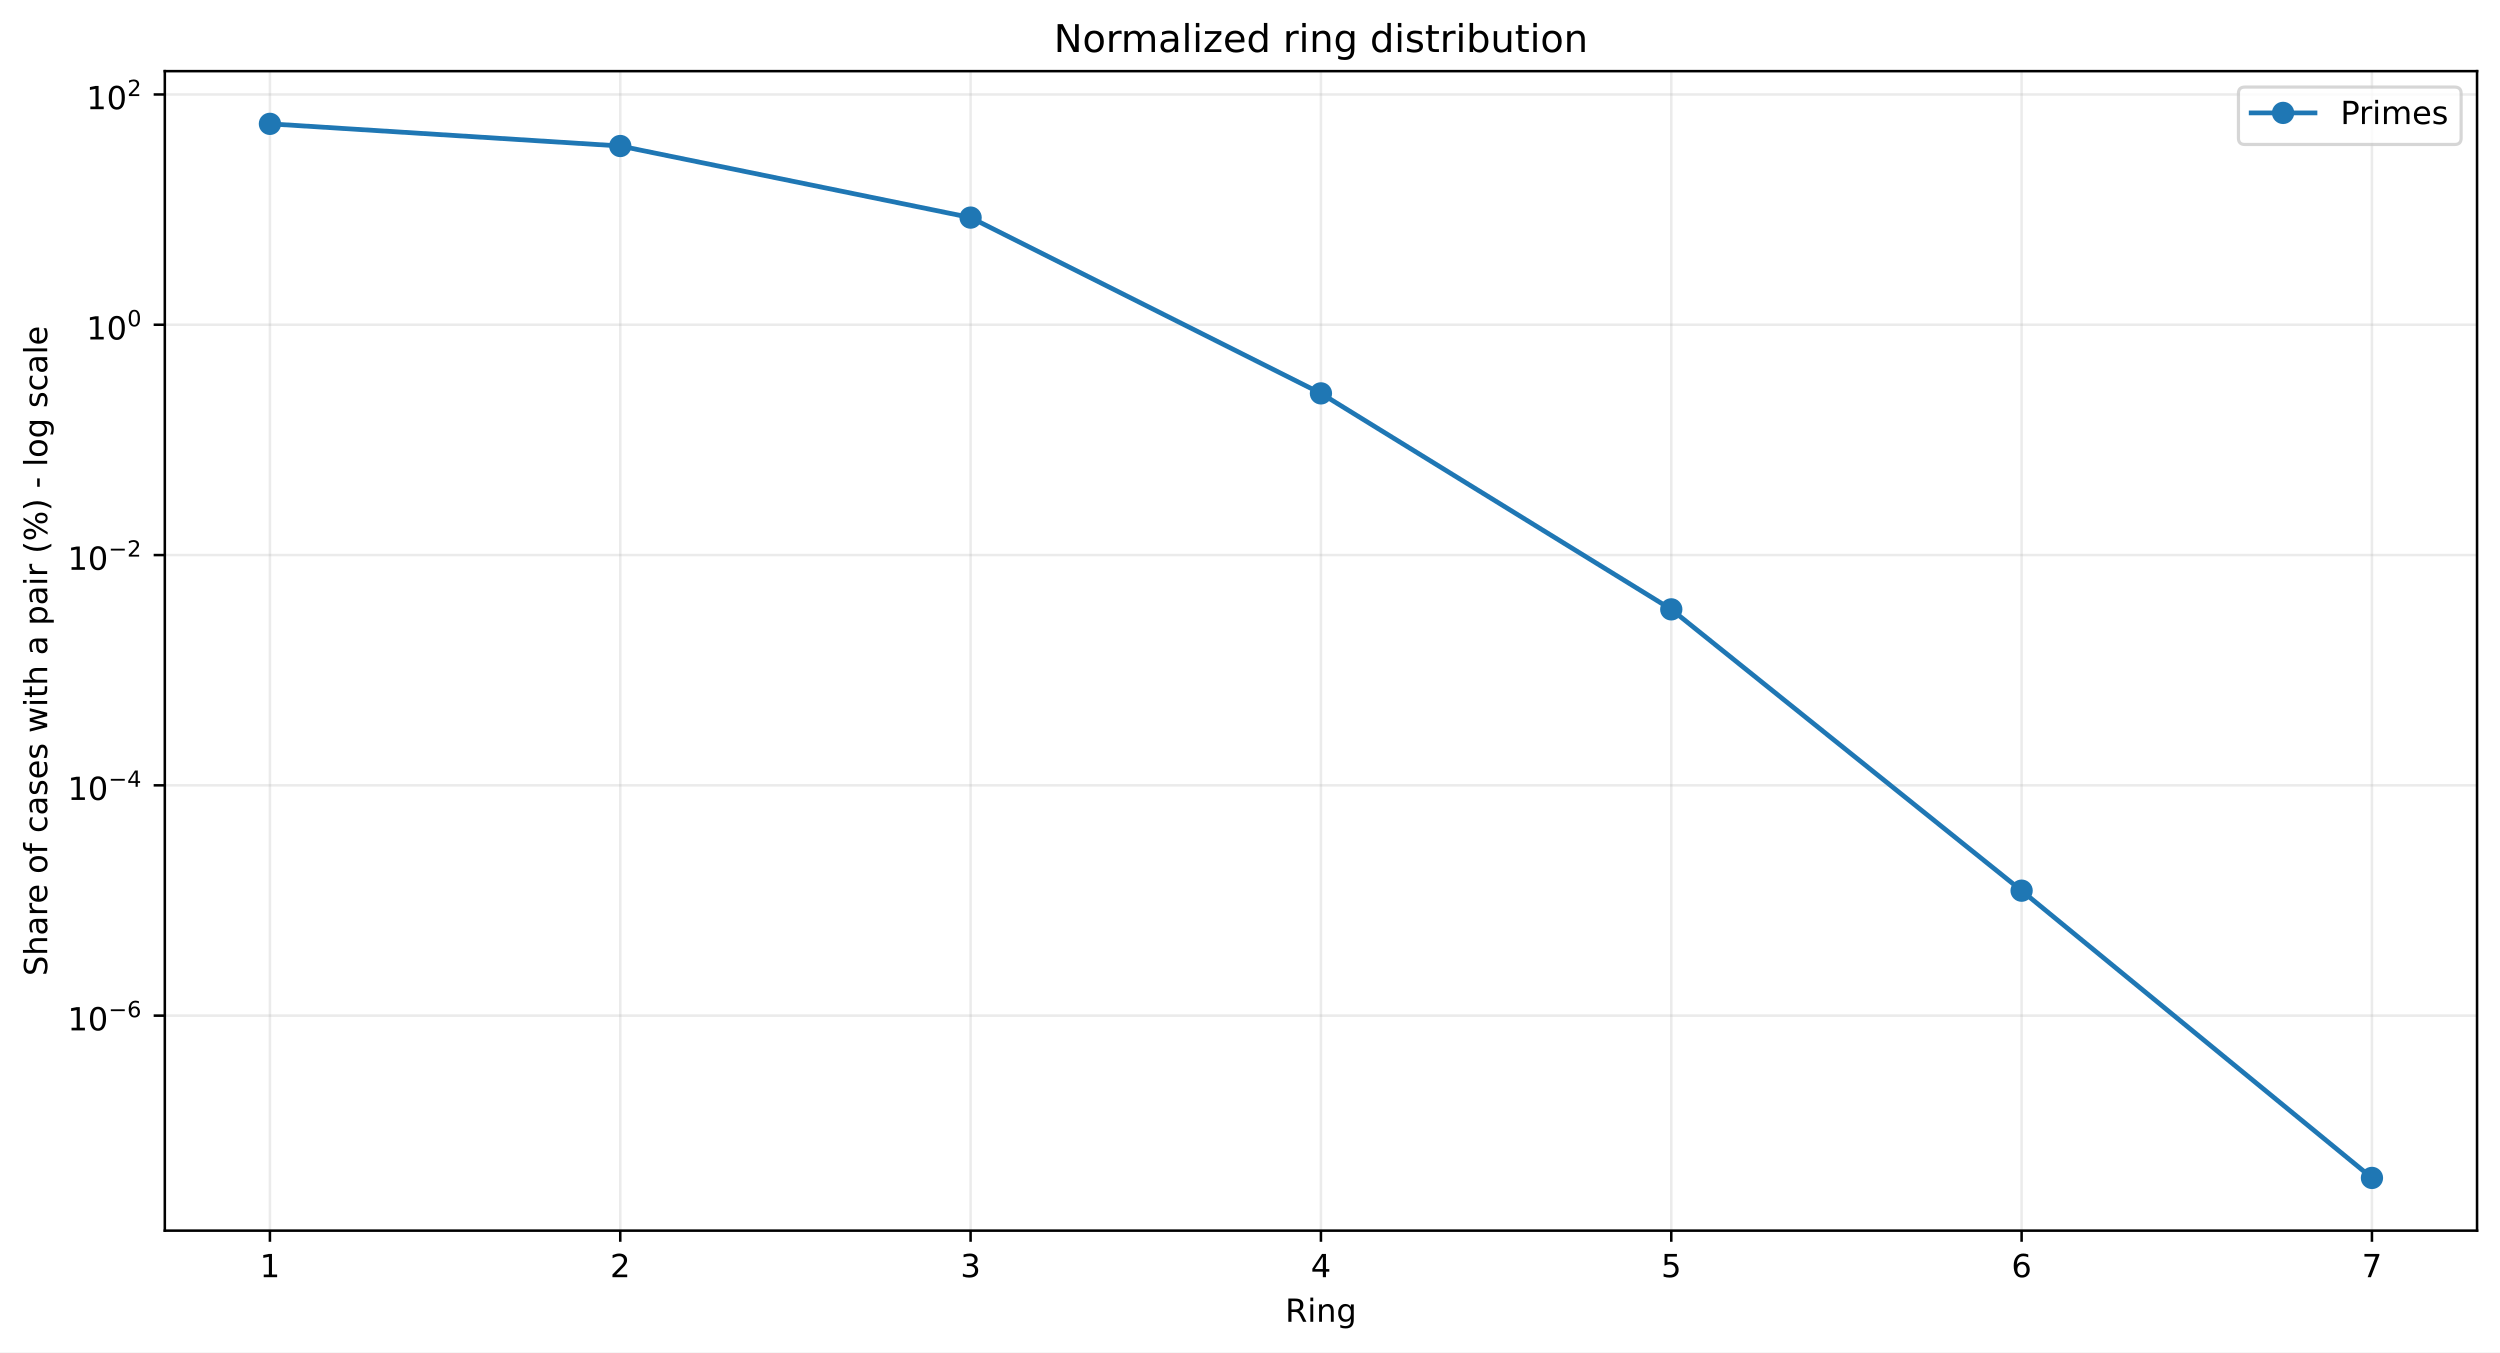
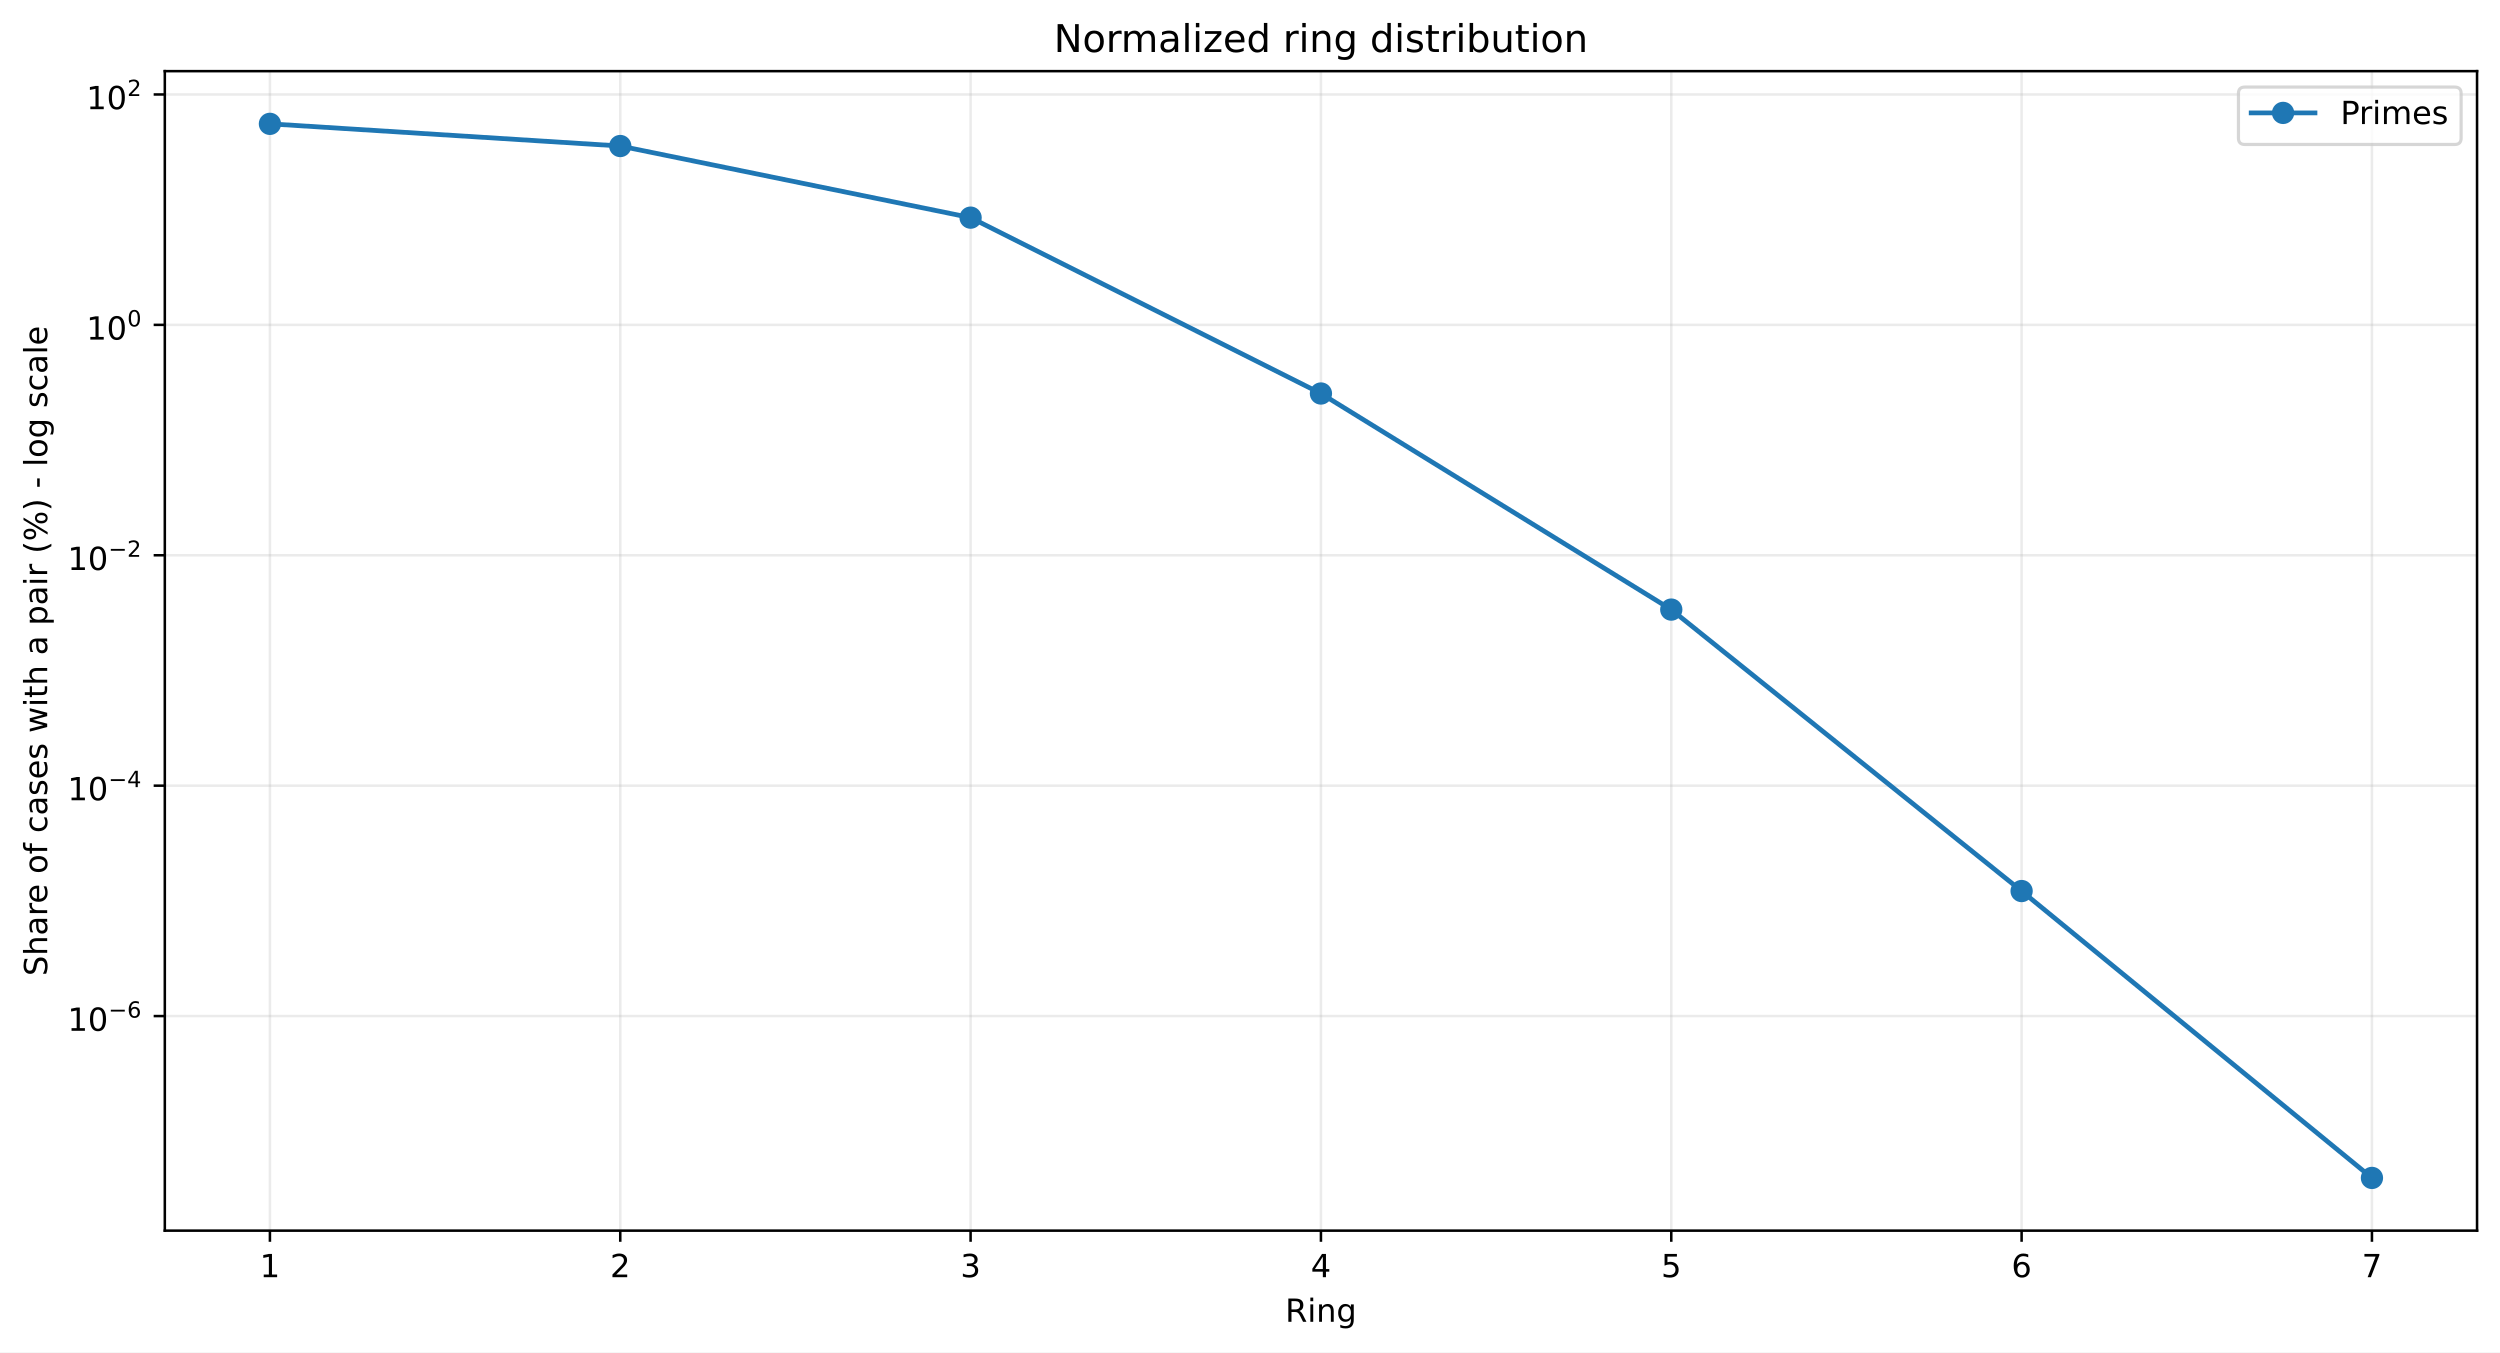
<svg xmlns="http://www.w3.org/2000/svg" xmlns:xlink="http://www.w3.org/1999/xlink" width="784.218pt" height="424.237pt" viewBox="0 0 784.218 424.237" version="1.1">
  <defs>
    <style type="text/css">*{stroke-linejoin: round; stroke-linecap: butt}</style>
  </defs>
  <g id="figure_1">
    <g id="patch_1">
      <path d="M 0 424.237  L 784.218 424.237  L 784.218 0  L 0 0  z " style="fill: #ffffff" />
    </g>
    <g id="axes_1">
      <g id="patch_2">
        <path d="M 51.701 386.036  L 777.018 386.036  L 777.018 22.318  L 51.701 22.318  z " style="fill: #ffffff" />
      </g>
      <g id="matplotlib.axis_1">
        <g id="xtick_1">
          <g id="line2d_1">
-             <path d="M 84.67 386.036  L 84.67 22.318  " clip-path="url(#p9c425106f3)" style="fill: none; stroke: #b0b0b0; stroke-opacity: 0.25; stroke-width: 0.8; stroke-linecap: square" />
+             <path d="M 84.67 386.036  L 84.67 22.318  " clip-path="url(#p3956a61e96)" style="fill: none; stroke: #b0b0b0; stroke-opacity: 0.25; stroke-width: 0.8; stroke-linecap: square" />
          </g>
          <g id="line2d_2">
            <defs>
-               <path id="m6ec55a9845" d="M 0 0  L 0 3.5  " style="stroke: #000000; stroke-width: 0.8" />
+               <path id="m66c72c9744" d="M 0 0  L 0 3.5  " style="stroke: #000000; stroke-width: 0.8" />
            </defs>
            <g>
-               <use xlink:href="#m6ec55a9845" x="84.67" y="386.036" style="stroke: #000000; stroke-width: 0.8" />
+               <use xlink:href="#m66c72c9744" x="84.67" y="386.036" style="stroke: #000000; stroke-width: 0.8" />
            </g>
          </g>
          <g id="text_1">
            <g transform="translate(81.48852 400.6334) scale(0.1 -0.1)">
              <defs>
                <path id="DejaVuSans-14" d="M 794 531  L 1825 531  L 1825 4091  L 703 3866  L 703 4441  L 1819 4666  L 2450 4666  L 2450 531  L 3481 531  L 3481 0  L 794 0  L 794 531  z " transform="scale(0.015625)" />
              </defs>
              <use xlink:href="#DejaVuSans-14" />
            </g>
          </g>
        </g>
        <g id="xtick_2">
          <g id="line2d_3">
-             <path d="M 194.566 386.036  L 194.566 22.318  " clip-path="url(#p9c425106f3)" style="fill: none; stroke: #b0b0b0; stroke-opacity: 0.25; stroke-width: 0.8; stroke-linecap: square" />
+             <path d="M 194.566 386.036  L 194.566 22.318  " clip-path="url(#p3956a61e96)" style="fill: none; stroke: #b0b0b0; stroke-opacity: 0.25; stroke-width: 0.8; stroke-linecap: square" />
          </g>
          <g id="line2d_4">
            <g>
-               <use xlink:href="#m6ec55a9845" x="194.566" y="386.036" style="stroke: #000000; stroke-width: 0.8" />
+               <use xlink:href="#m66c72c9744" x="194.566" y="386.036" style="stroke: #000000; stroke-width: 0.8" />
            </g>
          </g>
          <g id="text_2">
            <g transform="translate(191.3851 400.6334) scale(0.1 -0.1)">
              <defs>
                <path id="DejaVuSans-15" d="M 1228 531  L 3431 531  L 3431 0  L 469 0  L 469 531  Q 828 903 1448 1529  Q 2069 2156 2228 2338  Q 2531 2678 2651 2914  Q 2772 3150 2772 3378  Q 2772 3750 2511 3984  Q 2250 4219 1831 4219  Q 1534 4219 1204 4116  Q 875 4013 500 3803  L 500 4441  Q 881 4594 1212 4672  Q 1544 4750 1819 4750  Q 2544 4750 2975 4387  Q 3406 4025 3406 3419  Q 3406 3131 3298 2873  Q 3191 2616 2906 2266  Q 2828 2175 2409 1742  Q 1991 1309 1228 531  z " transform="scale(0.015625)" />
              </defs>
              <use xlink:href="#DejaVuSans-15" />
            </g>
          </g>
        </g>
        <g id="xtick_3">
          <g id="line2d_5">
-             <path d="M 304.463 386.036  L 304.463 22.318  " clip-path="url(#p9c425106f3)" style="fill: none; stroke: #b0b0b0; stroke-opacity: 0.25; stroke-width: 0.8; stroke-linecap: square" />
+             <path d="M 304.463 386.036  L 304.463 22.318  " clip-path="url(#p3956a61e96)" style="fill: none; stroke: #b0b0b0; stroke-opacity: 0.25; stroke-width: 0.8; stroke-linecap: square" />
          </g>
          <g id="line2d_6">
            <g>
-               <use xlink:href="#m6ec55a9845" x="304.463" y="386.036" style="stroke: #000000; stroke-width: 0.8" />
+               <use xlink:href="#m66c72c9744" x="304.463" y="386.036" style="stroke: #000000; stroke-width: 0.8" />
            </g>
          </g>
          <g id="text_3">
            <g transform="translate(301.2817 400.6334) scale(0.1 -0.1)">
              <defs>
                <path id="DejaVuSans-16" d="M 2597 2516  Q 3050 2419 3304 2112  Q 3559 1806 3559 1356  Q 3559 666 3084 287  Q 2609 -91 1734 -91  Q 1441 -91 1130 -33  Q 819 25 488 141  L 488 750  Q 750 597 1062 519  Q 1375 441 1716 441  Q 2309 441 2620 675  Q 2931 909 2931 1356  Q 2931 1769 2642 2001  Q 2353 2234 1838 2234  L 1294 2234  L 1294 2753  L 1863 2753  Q 2328 2753 2575 2939  Q 2822 3125 2822 3475  Q 2822 3834 2567 4026  Q 2313 4219 1838 4219  Q 1578 4219 1281 4162  Q 984 4106 628 3988  L 628 4550  Q 988 4650 1302 4700  Q 1616 4750 1894 4750  Q 2613 4750 3031 4423  Q 3450 4097 3450 3541  Q 3450 3153 3228 2886  Q 3006 2619 2597 2516  z " transform="scale(0.015625)" />
              </defs>
              <use xlink:href="#DejaVuSans-16" />
            </g>
          </g>
        </g>
        <g id="xtick_4">
          <g id="line2d_7">
-             <path d="M 414.36 386.036  L 414.36 22.318  " clip-path="url(#p9c425106f3)" style="fill: none; stroke: #b0b0b0; stroke-opacity: 0.25; stroke-width: 0.8; stroke-linecap: square" />
+             <path d="M 414.36 386.036  L 414.36 22.318  " clip-path="url(#p3956a61e96)" style="fill: none; stroke: #b0b0b0; stroke-opacity: 0.25; stroke-width: 0.8; stroke-linecap: square" />
          </g>
          <g id="line2d_8">
            <g>
-               <use xlink:href="#m6ec55a9845" x="414.36" y="386.036" style="stroke: #000000; stroke-width: 0.8" />
+               <use xlink:href="#m66c72c9744" x="414.36" y="386.036" style="stroke: #000000; stroke-width: 0.8" />
            </g>
          </g>
          <g id="text_4">
            <g transform="translate(411.1784 400.6334) scale(0.1 -0.1)">
              <defs>
                <path id="DejaVuSans-17" d="M 2419 4116  L 825 1625  L 2419 1625  L 2419 4116  z M 2253 4666  L 3047 4666  L 3047 1625  L 3713 1625  L 3713 1100  L 3047 1100  L 3047 0  L 2419 0  L 2419 1100  L 313 1100  L 313 1709  L 2253 4666  z " transform="scale(0.015625)" />
              </defs>
              <use xlink:href="#DejaVuSans-17" />
            </g>
          </g>
        </g>
        <g id="xtick_5">
          <g id="line2d_9">
-             <path d="M 524.256 386.036  L 524.256 22.318  " clip-path="url(#p9c425106f3)" style="fill: none; stroke: #b0b0b0; stroke-opacity: 0.25; stroke-width: 0.8; stroke-linecap: square" />
+             <path d="M 524.256 386.036  L 524.256 22.318  " clip-path="url(#p3956a61e96)" style="fill: none; stroke: #b0b0b0; stroke-opacity: 0.25; stroke-width: 0.8; stroke-linecap: square" />
          </g>
          <g id="line2d_10">
            <g>
-               <use xlink:href="#m6ec55a9845" x="524.256" y="386.036" style="stroke: #000000; stroke-width: 0.8" />
+               <use xlink:href="#m66c72c9744" x="524.256" y="386.036" style="stroke: #000000; stroke-width: 0.8" />
            </g>
          </g>
          <g id="text_5">
            <g transform="translate(521.075 400.6334) scale(0.1 -0.1)">
              <defs>
                <path id="DejaVuSans-18" d="M 691 4666  L 3169 4666  L 3169 4134  L 1269 4134  L 1269 2991  Q 1406 3038 1543 3061  Q 1681 3084 1819 3084  Q 2600 3084 3056 2656  Q 3513 2228 3513 1497  Q 3513 744 3044 326  Q 2575 -91 1722 -91  Q 1428 -91 1123 -41  Q 819 9 494 109  L 494 744  Q 775 591 1075 516  Q 1375 441 1709 441  Q 2250 441 2565 725  Q 2881 1009 2881 1497  Q 2881 1984 2565 2268  Q 2250 2553 1709 2553  Q 1456 2553 1204 2497  Q 953 2441 691 2322  L 691 4666  z " transform="scale(0.015625)" />
              </defs>
              <use xlink:href="#DejaVuSans-18" />
            </g>
          </g>
        </g>
        <g id="xtick_6">
          <g id="line2d_11">
-             <path d="M 634.153 386.036  L 634.153 22.318  " clip-path="url(#p9c425106f3)" style="fill: none; stroke: #b0b0b0; stroke-opacity: 0.25; stroke-width: 0.8; stroke-linecap: square" />
+             <path d="M 634.153 386.036  L 634.153 22.318  " clip-path="url(#p3956a61e96)" style="fill: none; stroke: #b0b0b0; stroke-opacity: 0.25; stroke-width: 0.8; stroke-linecap: square" />
          </g>
          <g id="line2d_12">
            <g>
-               <use xlink:href="#m6ec55a9845" x="634.153" y="386.036" style="stroke: #000000; stroke-width: 0.8" />
+               <use xlink:href="#m66c72c9744" x="634.153" y="386.036" style="stroke: #000000; stroke-width: 0.8" />
            </g>
          </g>
          <g id="text_6">
            <g transform="translate(630.9716 400.6334) scale(0.1 -0.1)">
              <defs>
                <path id="DejaVuSans-19" d="M 2113 2584  Q 1688 2584 1439 2293  Q 1191 2003 1191 1497  Q 1191 994 1439 701  Q 1688 409 2113 409  Q 2538 409 2786 701  Q 3034 994 3034 1497  Q 3034 2003 2786 2293  Q 2538 2584 2113 2584  z M 3366 4563  L 3366 3988  Q 3128 4100 2886 4159  Q 2644 4219 2406 4219  Q 1781 4219 1451 3797  Q 1122 3375 1075 2522  Q 1259 2794 1537 2939  Q 1816 3084 2150 3084  Q 2853 3084 3261 2657  Q 3669 2231 3669 1497  Q 3669 778 3244 343  Q 2819 -91 2113 -91  Q 1303 -91 875 529  Q 447 1150 447 2328  Q 447 3434 972 4092  Q 1497 4750 2381 4750  Q 2619 4750 2861 4703  Q 3103 4656 3366 4563  z " transform="scale(0.015625)" />
              </defs>
              <use xlink:href="#DejaVuSans-19" />
            </g>
          </g>
        </g>
        <g id="xtick_7">
          <g id="line2d_13">
-             <path d="M 744.049 386.036  L 744.049 22.318  " clip-path="url(#p9c425106f3)" style="fill: none; stroke: #b0b0b0; stroke-opacity: 0.25; stroke-width: 0.8; stroke-linecap: square" />
+             <path d="M 744.049 386.036  L 744.049 22.318  " clip-path="url(#p3956a61e96)" style="fill: none; stroke: #b0b0b0; stroke-opacity: 0.25; stroke-width: 0.8; stroke-linecap: square" />
          </g>
          <g id="line2d_14">
            <g>
-               <use xlink:href="#m6ec55a9845" x="744.049" y="386.036" style="stroke: #000000; stroke-width: 0.8" />
+               <use xlink:href="#m66c72c9744" x="744.049" y="386.036" style="stroke: #000000; stroke-width: 0.8" />
            </g>
          </g>
          <g id="text_7">
            <g transform="translate(740.8682 400.6334) scale(0.1 -0.1)">
              <defs>
                <path id="DejaVuSans-1a" d="M 525 4666  L 3525 4666  L 3525 4397  L 1831 0  L 1172 0  L 2766 4134  L 525 4134  L 525 4666  z " transform="scale(0.015625)" />
              </defs>
              <use xlink:href="#DejaVuSans-1a" />
            </g>
          </g>
        </g>
        <g id="text_8">
          <g transform="translate(403.1534 414.6342) scale(0.1 -0.1)">
            <defs>
              <path id="DejaVuSans-35" d="M 2841 2188  Q 3044 2119 3236 1894  Q 3428 1669 3622 1275  L 4263 0  L 3584 0  L 2988 1197  Q 2756 1666 2539 1819  Q 2322 1972 1947 1972  L 1259 1972  L 1259 0  L 628 0  L 628 4666  L 2053 4666  Q 2853 4666 3247 4331  Q 3641 3997 3641 3322  Q 3641 2881 3436 2590  Q 3231 2300 2841 2188  z M 1259 4147  L 1259 2491  L 2053 2491  Q 2509 2491 2742 2702  Q 2975 2913 2975 3322  Q 2975 3731 2742 3939  Q 2509 4147 2053 4147  L 1259 4147  z " transform="scale(0.015625)" />
              <path id="DejaVuSans-4c" d="M 603 3500  L 1178 3500  L 1178 0  L 603 0  L 603 3500  z M 603 4863  L 1178 4863  L 1178 4134  L 603 4134  L 603 4863  z " transform="scale(0.015625)" />
              <path id="DejaVuSans-51" d="M 3513 2113  L 3513 0  L 2938 0  L 2938 2094  Q 2938 2591 2744 2837  Q 2550 3084 2163 3084  Q 1697 3084 1428 2787  Q 1159 2491 1159 1978  L 1159 0  L 581 0  L 581 3500  L 1159 3500  L 1159 2956  Q 1366 3272 1645 3428  Q 1925 3584 2291 3584  Q 2894 3584 3203 3211  Q 3513 2838 3513 2113  z " transform="scale(0.015625)" />
              <path id="DejaVuSans-4a" d="M 2906 1791  Q 2906 2416 2648 2759  Q 2391 3103 1925 3103  Q 1463 3103 1205 2759  Q 947 2416 947 1791  Q 947 1169 1205 825  Q 1463 481 1925 481  Q 2391 481 2648 825  Q 2906 1169 2906 1791  z M 3481 434  Q 3481 -459 3084 -895  Q 2688 -1331 1869 -1331  Q 1566 -1331 1297 -1286  Q 1028 -1241 775 -1147  L 775 -588  Q 1028 -725 1275 -790  Q 1522 -856 1778 -856  Q 2344 -856 2625 -561  Q 2906 -266 2906 331  L 2906 616  Q 2728 306 2450 153  Q 2172 0 1784 0  Q 1141 0 747 490  Q 353 981 353 1791  Q 353 2603 747 3093  Q 1141 3584 1784 3584  Q 2172 3584 2450 3431  Q 2728 3278 2906 2969  L 2906 3500  L 3481 3500  L 3481 434  z " transform="scale(0.015625)" />
            </defs>
            <use xlink:href="#DejaVuSans-35" />
            <use xlink:href="#DejaVuSans-4c" transform="translate(69.48438 0)" />
            <use xlink:href="#DejaVuSans-51" transform="translate(97.26562 0)" />
            <use xlink:href="#DejaVuSans-4a" transform="translate(160.6406 0)" />
          </g>
        </g>
      </g>
      <g id="matplotlib.axis_2">
        <g id="ytick_1">
          <g id="line2d_15">
-             <path d="M 51.701 318.592  L 777.018 318.592  " clip-path="url(#p9c425106f3)" style="fill: none; stroke: #b0b0b0; stroke-opacity: 0.25; stroke-width: 0.8; stroke-linecap: square" />
+             <path d="M 51.701 318.725  L 777.018 318.725  " clip-path="url(#p3956a61e96)" style="fill: none; stroke: #b0b0b0; stroke-opacity: 0.25; stroke-width: 0.8; stroke-linecap: square" />
          </g>
          <g id="line2d_16">
            <defs>
-               <path id="m59af99c5af" d="M 0 0  L -3.5 0  " style="stroke: #000000; stroke-width: 0.8" />
+               <path id="ma6d5cd5f79" d="M 0 0  L -3.5 0  " style="stroke: #000000; stroke-width: 0.8" />
            </defs>
            <g>
-               <use xlink:href="#m59af99c5af" x="51.701" y="318.592" style="stroke: #000000; stroke-width: 0.8" />
+               <use xlink:href="#ma6d5cd5f79" x="51.701" y="318.725" style="stroke: #000000; stroke-width: 0.8" />
            </g>
          </g>
          <g id="text_9">
-             <g transform="translate(21.20078 323.2919) scale(0.1 -0.1)">
+             <g transform="translate(21.20078 323.4254) scale(0.1 -0.1)">
              <defs>
                <path id="DejaVuSans-13" d="M 2034 4250  Q 1547 4250 1301 3770  Q 1056 3291 1056 2328  Q 1056 1369 1301 889  Q 1547 409 2034 409  Q 2525 409 2770 889  Q 3016 1369 3016 2328  Q 3016 3291 2770 3770  Q 2525 4250 2034 4250  z M 2034 4750  Q 2819 4750 3233 4129  Q 3647 3509 3647 2328  Q 3647 1150 3233 529  Q 2819 -91 2034 -91  Q 1250 -91 836 529  Q 422 1150 422 2328  Q 422 3509 836 4129  Q 1250 4750 2034 4750  z " transform="scale(0.015625)" />
                <path id="DejaVuSans-c9c" d="M 678 2272  L 4684 2272  L 4684 1741  L 678 1741  L 678 2272  z " transform="scale(0.015625)" />
              </defs>
              <use xlink:href="#DejaVuSans-14" transform="translate(0 0.746875)" />
              <use xlink:href="#DejaVuSans-13" transform="translate(63.62305 0.746875)" />
              <use xlink:href="#DejaVuSans-c9c" transform="translate(128.2031 42.04688) scale(0.7)" />
              <use xlink:href="#DejaVuSans-19" transform="translate(186.8555 42.04688) scale(0.7)" />
            </g>
          </g>
        </g>
        <g id="ytick_2">
          <g id="line2d_17">
-             <path d="M 51.701 246.351  L 777.018 246.351  " clip-path="url(#p9c425106f3)" style="fill: none; stroke: #b0b0b0; stroke-opacity: 0.25; stroke-width: 0.8; stroke-linecap: square" />
+             <path d="M 51.701 246.451  L 777.018 246.451  " clip-path="url(#p3956a61e96)" style="fill: none; stroke: #b0b0b0; stroke-opacity: 0.25; stroke-width: 0.8; stroke-linecap: square" />
          </g>
          <g id="line2d_18">
            <g>
-               <use xlink:href="#m59af99c5af" x="51.701" y="246.351" style="stroke: #000000; stroke-width: 0.8" />
+               <use xlink:href="#ma6d5cd5f79" x="51.701" y="246.451" style="stroke: #000000; stroke-width: 0.8" />
            </g>
          </g>
          <g id="text_10">
-             <g transform="translate(21.20078 251.0015) scale(0.1 -0.1)">
+             <g transform="translate(21.20078 251.1005) scale(0.1 -0.1)">
              <use xlink:href="#DejaVuSans-14" transform="translate(0 0.665625)" />
              <use xlink:href="#DejaVuSans-13" transform="translate(63.62305 0.665625)" />
              <use xlink:href="#DejaVuSans-c9c" transform="translate(128.2031 41.96563) scale(0.7)" />
              <use xlink:href="#DejaVuSans-17" transform="translate(186.8555 41.96563) scale(0.7)" />
            </g>
          </g>
        </g>
        <g id="ytick_3">
          <g id="line2d_19">
-             <path d="M 51.701 174.111  L 777.018 174.111  " clip-path="url(#p9c425106f3)" style="fill: none; stroke: #b0b0b0; stroke-opacity: 0.25; stroke-width: 0.8; stroke-linecap: square" />
+             <path d="M 51.701 174.176  L 777.018 174.176  " clip-path="url(#p3956a61e96)" style="fill: none; stroke: #b0b0b0; stroke-opacity: 0.25; stroke-width: 0.8; stroke-linecap: square" />
          </g>
          <g id="line2d_20">
            <g>
-               <use xlink:href="#m59af99c5af" x="51.701" y="174.111" style="stroke: #000000; stroke-width: 0.8" />
+               <use xlink:href="#ma6d5cd5f79" x="51.701" y="174.176" style="stroke: #000000; stroke-width: 0.8" />
            </g>
          </g>
          <g id="text_11">
-             <g transform="translate(21.20078 178.8111) scale(0.1 -0.1)">
+             <g transform="translate(21.20078 178.8756) scale(0.1 -0.1)">
              <use xlink:href="#DejaVuSans-14" transform="translate(0 0.746875)" />
              <use xlink:href="#DejaVuSans-13" transform="translate(63.62305 0.746875)" />
              <use xlink:href="#DejaVuSans-c9c" transform="translate(128.2031 42.04688) scale(0.7)" />
              <use xlink:href="#DejaVuSans-15" transform="translate(186.8555 42.04688) scale(0.7)" />
            </g>
          </g>
        </g>
        <g id="ytick_4">
          <g id="line2d_21">
-             <path d="M 51.701 101.871  L 777.018 101.871  " clip-path="url(#p9c425106f3)" style="fill: none; stroke: #b0b0b0; stroke-opacity: 0.25; stroke-width: 0.8; stroke-linecap: square" />
+             <path d="M 51.701 101.901  L 777.018 101.901  " clip-path="url(#p3956a61e96)" style="fill: none; stroke: #b0b0b0; stroke-opacity: 0.25; stroke-width: 0.8; stroke-linecap: square" />
          </g>
          <g id="line2d_22">
            <g>
-               <use xlink:href="#m59af99c5af" x="51.701" y="101.871" style="stroke: #000000; stroke-width: 0.8" />
+               <use xlink:href="#ma6d5cd5f79" x="51.701" y="101.901" style="stroke: #000000; stroke-width: 0.8" />
            </g>
          </g>
          <g id="text_12">
-             <g transform="translate(27.10078 106.5707) scale(0.1 -0.1)">
+             <g transform="translate(27.10078 106.6007) scale(0.1 -0.1)">
              <use xlink:href="#DejaVuSans-14" transform="translate(0 0.746875)" />
              <use xlink:href="#DejaVuSans-13" transform="translate(63.62305 0.746875)" />
              <use xlink:href="#DejaVuSans-13" transform="translate(128.2031 42.04688) scale(0.7)" />
            </g>
          </g>
        </g>
        <g id="ytick_5">
          <g id="line2d_23">
-             <path d="M 51.701 29.63  L 777.018 29.63  " clip-path="url(#p9c425106f3)" style="fill: none; stroke: #b0b0b0; stroke-opacity: 0.25; stroke-width: 0.8; stroke-linecap: square" />
+             <path d="M 51.701 29.626  L 777.018 29.626  " clip-path="url(#p3956a61e96)" style="fill: none; stroke: #b0b0b0; stroke-opacity: 0.25; stroke-width: 0.8; stroke-linecap: square" />
          </g>
          <g id="line2d_24">
            <g>
-               <use xlink:href="#m59af99c5af" x="51.701" y="29.63" style="stroke: #000000; stroke-width: 0.8" />
+               <use xlink:href="#ma6d5cd5f79" x="51.701" y="29.626" style="stroke: #000000; stroke-width: 0.8" />
            </g>
          </g>
          <g id="text_13">
-             <g transform="translate(27.10078 34.33026) scale(0.1 -0.1)">
+             <g transform="translate(27.10078 34.32585) scale(0.1 -0.1)">
              <use xlink:href="#DejaVuSans-14" transform="translate(0 0.746875)" />
              <use xlink:href="#DejaVuSans-13" transform="translate(63.62305 0.746875)" />
              <use xlink:href="#DejaVuSans-15" transform="translate(128.2031 42.04688) scale(0.7)" />
            </g>
          </g>
        </g>
        <g id="text_14">
          <g transform="translate(14.79844 306.1426) rotate(-90) scale(0.1 -0.1)">
            <defs>
              <path id="DejaVuSans-36" d="M 3425 4513  L 3425 3897  Q 3066 4069 2747 4153  Q 2428 4238 2131 4238  Q 1616 4238 1336 4038  Q 1056 3838 1056 3469  Q 1056 3159 1242 3001  Q 1428 2844 1947 2747  L 2328 2669  Q 3034 2534 3370 2195  Q 3706 1856 3706 1288  Q 3706 609 3251 259  Q 2797 -91 1919 -91  Q 1588 -91 1214 -16  Q 841 59 441 206  L 441 856  Q 825 641 1194 531  Q 1563 422 1919 422  Q 2459 422 2753 634  Q 3047 847 3047 1241  Q 3047 1584 2836 1778  Q 2625 1972 2144 2069  L 1759 2144  Q 1053 2284 737 2584  Q 422 2884 422 3419  Q 422 4038 858 4394  Q 1294 4750 2059 4750  Q 2388 4750 2728 4690  Q 3069 4631 3425 4513  z " transform="scale(0.015625)" />
              <path id="DejaVuSans-4b" d="M 3513 2113  L 3513 0  L 2938 0  L 2938 2094  Q 2938 2591 2744 2837  Q 2550 3084 2163 3084  Q 1697 3084 1428 2787  Q 1159 2491 1159 1978  L 1159 0  L 581 0  L 581 4863  L 1159 4863  L 1159 2956  Q 1366 3272 1645 3428  Q 1925 3584 2291 3584  Q 2894 3584 3203 3211  Q 3513 2838 3513 2113  z " transform="scale(0.015625)" />
              <path id="DejaVuSans-44" d="M 2194 1759  Q 1497 1759 1228 1600  Q 959 1441 959 1056  Q 959 750 1161 570  Q 1363 391 1709 391  Q 2188 391 2477 730  Q 2766 1069 2766 1631  L 2766 1759  L 2194 1759  z M 3341 1997  L 3341 0  L 2766 0  L 2766 531  Q 2569 213 2275 61  Q 1981 -91 1556 -91  Q 1019 -91 701 211  Q 384 513 384 1019  Q 384 1609 779 1909  Q 1175 2209 1959 2209  L 2766 2209  L 2766 2266  Q 2766 2663 2505 2880  Q 2244 3097 1772 3097  Q 1472 3097 1187 3025  Q 903 2953 641 2809  L 641 3341  Q 956 3463 1253 3523  Q 1550 3584 1831 3584  Q 2591 3584 2966 3190  Q 3341 2797 3341 1997  z " transform="scale(0.015625)" />
              <path id="DejaVuSans-55" d="M 2631 2963  Q 2534 3019 2420 3045  Q 2306 3072 2169 3072  Q 1681 3072 1420 2755  Q 1159 2438 1159 1844  L 1159 0  L 581 0  L 581 3500  L 1159 3500  L 1159 2956  Q 1341 3275 1631 3429  Q 1922 3584 2338 3584  Q 2397 3584 2469 3576  Q 2541 3569 2628 3553  L 2631 2963  z " transform="scale(0.015625)" />
              <path id="DejaVuSans-48" d="M 3597 1894  L 3597 1613  L 953 1613  Q 991 1019 1311 708  Q 1631 397 2203 397  Q 2534 397 2845 478  Q 3156 559 3463 722  L 3463 178  Q 3153 47 2828 -22  Q 2503 -91 2169 -91  Q 1331 -91 842 396  Q 353 884 353 1716  Q 353 2575 817 3079  Q 1281 3584 2069 3584  Q 2775 3584 3186 3129  Q 3597 2675 3597 1894  z M 3022 2063  Q 3016 2534 2758 2815  Q 2500 3097 2075 3097  Q 1594 3097 1305 2825  Q 1016 2553 972 2059  L 3022 2063  z " transform="scale(0.015625)" />
              <path id="DejaVuSans-3" transform="scale(0.015625)" />
              <path id="DejaVuSans-52" d="M 1959 3097  Q 1497 3097 1228 2736  Q 959 2375 959 1747  Q 959 1119 1226 758  Q 1494 397 1959 397  Q 2419 397 2687 759  Q 2956 1122 2956 1747  Q 2956 2369 2687 2733  Q 2419 3097 1959 3097  z M 1959 3584  Q 2709 3584 3137 3096  Q 3566 2609 3566 1747  Q 3566 888 3137 398  Q 2709 -91 1959 -91  Q 1206 -91 779 398  Q 353 888 353 1747  Q 353 2609 779 3096  Q 1206 3584 1959 3584  z " transform="scale(0.015625)" />
              <path id="DejaVuSans-49" d="M 2375 4863  L 2375 4384  L 1825 4384  Q 1516 4384 1395 4259  Q 1275 4134 1275 3809  L 1275 3500  L 2222 3500  L 2222 3053  L 1275 3053  L 1275 0  L 697 0  L 697 3053  L 147 3053  L 147 3500  L 697 3500  L 697 3744  Q 697 4328 969 4595  Q 1241 4863 1831 4863  L 2375 4863  z " transform="scale(0.015625)" />
              <path id="DejaVuSans-46" d="M 3122 3366  L 3122 2828  Q 2878 2963 2633 3030  Q 2388 3097 2138 3097  Q 1578 3097 1268 2742  Q 959 2388 959 1747  Q 959 1106 1268 751  Q 1578 397 2138 397  Q 2388 397 2633 464  Q 2878 531 3122 666  L 3122 134  Q 2881 22 2623 -34  Q 2366 -91 2075 -91  Q 1284 -91 818 406  Q 353 903 353 1747  Q 353 2603 823 3093  Q 1294 3584 2113 3584  Q 2378 3584 2631 3529  Q 2884 3475 3122 3366  z " transform="scale(0.015625)" />
              <path id="DejaVuSans-56" d="M 2834 3397  L 2834 2853  Q 2591 2978 2328 3040  Q 2066 3103 1784 3103  Q 1356 3103 1142 2972  Q 928 2841 928 2578  Q 928 2378 1081 2264  Q 1234 2150 1697 2047  L 1894 2003  Q 2506 1872 2764 1633  Q 3022 1394 3022 966  Q 3022 478 2636 193  Q 2250 -91 1575 -91  Q 1294 -91 989 -36  Q 684 19 347 128  L 347 722  Q 666 556 975 473  Q 1284 391 1588 391  Q 1994 391 2212 530  Q 2431 669 2431 922  Q 2431 1156 2273 1281  Q 2116 1406 1581 1522  L 1381 1569  Q 847 1681 609 1914  Q 372 2147 372 2553  Q 372 3047 722 3315  Q 1072 3584 1716 3584  Q 2034 3584 2315 3537  Q 2597 3491 2834 3397  z " transform="scale(0.015625)" />
              <path id="DejaVuSans-5a" d="M 269 3500  L 844 3500  L 1563 769  L 2278 3500  L 2956 3500  L 3675 769  L 4391 3500  L 4966 3500  L 4050 0  L 3372 0  L 2619 2869  L 1863 0  L 1184 0  L 269 3500  z " transform="scale(0.015625)" />
              <path id="DejaVuSans-57" d="M 1172 4494  L 1172 3500  L 2356 3500  L 2356 3053  L 1172 3053  L 1172 1153  Q 1172 725 1289 603  Q 1406 481 1766 481  L 2356 481  L 2356 0  L 1766 0  Q 1100 0 847 248  Q 594 497 594 1153  L 594 3053  L 172 3053  L 172 3500  L 594 3500  L 594 4494  L 1172 4494  z " transform="scale(0.015625)" />
              <path id="DejaVuSans-53" d="M 1159 525  L 1159 -1331  L 581 -1331  L 581 3500  L 1159 3500  L 1159 2969  Q 1341 3281 1617 3432  Q 1894 3584 2278 3584  Q 2916 3584 3314 3078  Q 3713 2572 3713 1747  Q 3713 922 3314 415  Q 2916 -91 2278 -91  Q 1894 -91 1617 61  Q 1341 213 1159 525  z M 3116 1747  Q 3116 2381 2855 2742  Q 2594 3103 2138 3103  Q 1681 3103 1420 2742  Q 1159 2381 1159 1747  Q 1159 1113 1420 752  Q 1681 391 2138 391  Q 2594 391 2855 752  Q 3116 1113 3116 1747  z " transform="scale(0.015625)" />
              <path id="DejaVuSans-b" d="M 1984 4856  Q 1566 4138 1362 3434  Q 1159 2731 1159 2009  Q 1159 1288 1364 580  Q 1569 -128 1984 -844  L 1484 -844  Q 1016 -109 783 600  Q 550 1309 550 2009  Q 550 2706 781 3412  Q 1013 4119 1484 4856  L 1984 4856  z " transform="scale(0.015625)" />
              <path id="DejaVuSans-8" d="M 4653 2053  Q 4381 2053 4226 1822  Q 4072 1591 4072 1178  Q 4072 772 4226 539  Q 4381 306 4653 306  Q 4919 306 5073 539  Q 5228 772 5228 1178  Q 5228 1588 5073 1820  Q 4919 2053 4653 2053  z M 4653 2450  Q 5147 2450 5437 2106  Q 5728 1763 5728 1178  Q 5728 594 5436 251  Q 5144 -91 4653 -91  Q 4153 -91 3862 251  Q 3572 594 3572 1178  Q 3572 1766 3864 2108  Q 4156 2450 4653 2450  z M 1428 4353  Q 1159 4353 1004 4120  Q 850 3888 850 3481  Q 850 3069 1003 2837  Q 1156 2606 1428 2606  Q 1700 2606 1854 2837  Q 2009 3069 2009 3481  Q 2009 3884 1853 4118  Q 1697 4353 1428 4353  z M 4250 4750  L 4750 4750  L 1831 -91  L 1331 -91  L 4250 4750  z M 1428 4750  Q 1922 4750 2215 4408  Q 2509 4066 2509 3481  Q 2509 2891 2217 2550  Q 1925 2209 1428 2209  Q 931 2209 642 2551  Q 353 2894 353 3481  Q 353 4063 643 4406  Q 934 4750 1428 4750  z " transform="scale(0.015625)" />
              <path id="DejaVuSans-c" d="M 513 4856  L 1013 4856  Q 1481 4119 1714 3412  Q 1947 2706 1947 2009  Q 1947 1309 1714 600  Q 1481 -109 1013 -844  L 513 -844  Q 928 -128 1133 580  Q 1338 1288 1338 2009  Q 1338 2731 1133 3434  Q 928 4138 513 4856  z " transform="scale(0.015625)" />
              <path id="DejaVuSans-10" d="M 313 2009  L 1997 2009  L 1997 1497  L 313 1497  L 313 2009  z " transform="scale(0.015625)" />
              <path id="DejaVuSans-4f" d="M 603 4863  L 1178 4863  L 1178 0  L 603 0  L 603 4863  z " transform="scale(0.015625)" />
            </defs>
            <use xlink:href="#DejaVuSans-36" />
            <use xlink:href="#DejaVuSans-4b" transform="translate(63.48438 0)" />
            <use xlink:href="#DejaVuSans-44" transform="translate(126.8594 0)" />
            <use xlink:href="#DejaVuSans-55" transform="translate(188.1406 0)" />
            <use xlink:href="#DejaVuSans-48" transform="translate(227.0469 0)" />
            <use xlink:href="#DejaVuSans-3" transform="translate(288.5781 0)" />
            <use xlink:href="#DejaVuSans-52" transform="translate(320.3594 0)" />
            <use xlink:href="#DejaVuSans-49" transform="translate(381.5469 0)" />
            <use xlink:href="#DejaVuSans-3" transform="translate(416.75 0)" />
            <use xlink:href="#DejaVuSans-46" transform="translate(448.5312 0)" />
            <use xlink:href="#DejaVuSans-44" transform="translate(503.5156 0)" />
            <use xlink:href="#DejaVuSans-56" transform="translate(564.7969 0)" />
            <use xlink:href="#DejaVuSans-48" transform="translate(616.8906 0)" />
            <use xlink:href="#DejaVuSans-56" transform="translate(678.4219 0)" />
            <use xlink:href="#DejaVuSans-3" transform="translate(730.5156 0)" />
            <use xlink:href="#DejaVuSans-5a" transform="translate(762.2969 0)" />
            <use xlink:href="#DejaVuSans-4c" transform="translate(844.0781 0)" />
            <use xlink:href="#DejaVuSans-57" transform="translate(871.8594 0)" />
            <use xlink:href="#DejaVuSans-4b" transform="translate(911.0625 0)" />
            <use xlink:href="#DejaVuSans-3" transform="translate(974.4375 0)" />
            <use xlink:href="#DejaVuSans-44" transform="translate(1006.219 0)" />
            <use xlink:href="#DejaVuSans-3" transform="translate(1067.5 0)" />
            <use xlink:href="#DejaVuSans-53" transform="translate(1099.281 0)" />
            <use xlink:href="#DejaVuSans-44" transform="translate(1162.766 0)" />
            <use xlink:href="#DejaVuSans-4c" transform="translate(1224.047 0)" />
            <use xlink:href="#DejaVuSans-55" transform="translate(1251.828 0)" />
            <use xlink:href="#DejaVuSans-3" transform="translate(1292.938 0)" />
            <use xlink:href="#DejaVuSans-b" transform="translate(1324.719 0)" />
            <use xlink:href="#DejaVuSans-8" transform="translate(1363.734 0)" />
            <use xlink:href="#DejaVuSans-c" transform="translate(1458.75 0)" />
            <use xlink:href="#DejaVuSans-3" transform="translate(1497.766 0)" />
            <use xlink:href="#DejaVuSans-10" transform="translate(1529.547 0)" />
            <use xlink:href="#DejaVuSans-3" transform="translate(1565.625 0)" />
            <use xlink:href="#DejaVuSans-4f" transform="translate(1597.406 0)" />
            <use xlink:href="#DejaVuSans-52" transform="translate(1625.188 0)" />
            <use xlink:href="#DejaVuSans-4a" transform="translate(1686.375 0)" />
            <use xlink:href="#DejaVuSans-3" transform="translate(1749.859 0)" />
            <use xlink:href="#DejaVuSans-56" transform="translate(1781.641 0)" />
            <use xlink:href="#DejaVuSans-46" transform="translate(1833.734 0)" />
            <use xlink:href="#DejaVuSans-44" transform="translate(1888.719 0)" />
            <use xlink:href="#DejaVuSans-4f" transform="translate(1950 0)" />
            <use xlink:href="#DejaVuSans-48" transform="translate(1977.781 0)" />
          </g>
        </g>
      </g>
      <g id="line2d_25">
-         <path d="M 84.67 38.851  L 194.566 45.803  L 304.463 68.259  L 414.36 123.398  L 524.256 191.148  L 634.153 279.394  L 744.049 369.503  " clip-path="url(#p9c425106f3)" style="fill: none; stroke: #1f77b4; stroke-width: 1.5; stroke-linecap: square" />
+         <path d="M 84.67 38.851  L 194.566 45.807  L 304.463 68.273  L 414.36 123.438  L 524.256 191.221  L 634.153 279.51  L 744.049 369.503  " clip-path="url(#p3956a61e96)" style="fill: none; stroke: #1f77b4; stroke-width: 1.5; stroke-linecap: square" />
        <defs>
-           <path id="m14c45ea491" d="M 0 3  C 0.796 3 1.559 2.684 2.121 2.121  C 2.684 1.559 3 0.796 3 0  C 3 -0.796 2.684 -1.559 2.121 -2.121  C 1.559 -2.684 0.796 -3 0 -3  C -0.796 -3 -1.559 -2.684 -2.121 -2.121  C -2.684 -1.559 -3 -0.796 -3 0  C -3 0.796 -2.684 1.559 -2.121 2.121  C -1.559 2.684 -0.796 3 0 3  z " style="stroke: #1f77b4" />
+           <path id="m2e1b65a759" d="M 0 3  C 0.796 3 1.559 2.684 2.121 2.121  C 2.684 1.559 3 0.796 3 0  C 3 -0.796 2.684 -1.559 2.121 -2.121  C 1.559 -2.684 0.796 -3 0 -3  C -0.796 -3 -1.559 -2.684 -2.121 -2.121  C -2.684 -1.559 -3 -0.796 -3 0  C -3 0.796 -2.684 1.559 -2.121 2.121  C -1.559 2.684 -0.796 3 0 3  z " style="stroke: #1f77b4" />
        </defs>
-         <g clip-path="url(#p9c425106f3)">
-           <use xlink:href="#m14c45ea491" x="84.67" y="38.851" style="fill: #1f77b4; stroke: #1f77b4" />
-           <use xlink:href="#m14c45ea491" x="194.566" y="45.803" style="fill: #1f77b4; stroke: #1f77b4" />
-           <use xlink:href="#m14c45ea491" x="304.463" y="68.259" style="fill: #1f77b4; stroke: #1f77b4" />
-           <use xlink:href="#m14c45ea491" x="414.36" y="123.398" style="fill: #1f77b4; stroke: #1f77b4" />
-           <use xlink:href="#m14c45ea491" x="524.256" y="191.148" style="fill: #1f77b4; stroke: #1f77b4" />
-           <use xlink:href="#m14c45ea491" x="634.153" y="279.394" style="fill: #1f77b4; stroke: #1f77b4" />
-           <use xlink:href="#m14c45ea491" x="744.049" y="369.503" style="fill: #1f77b4; stroke: #1f77b4" />
+         <g clip-path="url(#p3956a61e96)">
+           <use xlink:href="#m2e1b65a759" x="84.67" y="38.851" style="fill: #1f77b4; stroke: #1f77b4" />
+           <use xlink:href="#m2e1b65a759" x="194.566" y="45.807" style="fill: #1f77b4; stroke: #1f77b4" />
+           <use xlink:href="#m2e1b65a759" x="304.463" y="68.273" style="fill: #1f77b4; stroke: #1f77b4" />
+           <use xlink:href="#m2e1b65a759" x="414.36" y="123.438" style="fill: #1f77b4; stroke: #1f77b4" />
+           <use xlink:href="#m2e1b65a759" x="524.256" y="191.221" style="fill: #1f77b4; stroke: #1f77b4" />
+           <use xlink:href="#m2e1b65a759" x="634.153" y="279.51" style="fill: #1f77b4; stroke: #1f77b4" />
+           <use xlink:href="#m2e1b65a759" x="744.049" y="369.503" style="fill: #1f77b4; stroke: #1f77b4" />
        </g>
      </g>
      <g id="patch_3">
        <path d="M 51.701 386.036  L 51.701 22.318  " style="fill: none; stroke: #000000; stroke-width: 0.8; stroke-linejoin: miter; stroke-linecap: square" />
      </g>
      <g id="patch_4">
        <path d="M 777.018 386.036  L 777.018 22.318  " style="fill: none; stroke: #000000; stroke-width: 0.8; stroke-linejoin: miter; stroke-linecap: square" />
      </g>
      <g id="patch_5">
        <path d="M 51.701 386.036  L 777.018 386.036  " style="fill: none; stroke: #000000; stroke-width: 0.8; stroke-linejoin: miter; stroke-linecap: square" />
      </g>
      <g id="patch_6">
        <path d="M 51.701 22.318  L 777.018 22.318  " style="fill: none; stroke: #000000; stroke-width: 0.8; stroke-linejoin: miter; stroke-linecap: square" />
      </g>
      <g id="text_15">
        <g transform="translate(330.5827 16.31812) scale(0.12 -0.12)">
          <defs>
            <path id="DejaVuSans-31" d="M 628 4666  L 1478 4666  L 3547 763  L 3547 4666  L 4159 4666  L 4159 0  L 3309 0  L 1241 3903  L 1241 0  L 628 0  L 628 4666  z " transform="scale(0.015625)" />
            <path id="DejaVuSans-50" d="M 3328 2828  Q 3544 3216 3844 3400  Q 4144 3584 4550 3584  Q 5097 3584 5394 3201  Q 5691 2819 5691 2113  L 5691 0  L 5113 0  L 5113 2094  Q 5113 2597 4934 2840  Q 4756 3084 4391 3084  Q 3944 3084 3684 2787  Q 3425 2491 3425 1978  L 3425 0  L 2847 0  L 2847 2094  Q 2847 2600 2669 2842  Q 2491 3084 2119 3084  Q 1678 3084 1418 2786  Q 1159 2488 1159 1978  L 1159 0  L 581 0  L 581 3500  L 1159 3500  L 1159 2956  Q 1356 3278 1631 3431  Q 1906 3584 2284 3584  Q 2666 3584 2933 3390  Q 3200 3197 3328 2828  z " transform="scale(0.015625)" />
            <path id="DejaVuSans-5d" d="M 353 3500  L 3084 3500  L 3084 2975  L 922 459  L 3084 459  L 3084 0  L 275 0  L 275 525  L 2438 3041  L 353 3041  L 353 3500  z " transform="scale(0.015625)" />
            <path id="DejaVuSans-47" d="M 2906 2969  L 2906 4863  L 3481 4863  L 3481 0  L 2906 0  L 2906 525  Q 2725 213 2448 61  Q 2172 -91 1784 -91  Q 1150 -91 751 415  Q 353 922 353 1747  Q 353 2572 751 3078  Q 1150 3584 1784 3584  Q 2172 3584 2448 3432  Q 2725 3281 2906 2969  z M 947 1747  Q 947 1113 1208 752  Q 1469 391 1925 391  Q 2381 391 2643 752  Q 2906 1113 2906 1747  Q 2906 2381 2643 2742  Q 2381 3103 1925 3103  Q 1469 3103 1208 2742  Q 947 2381 947 1747  z " transform="scale(0.015625)" />
            <path id="DejaVuSans-45" d="M 3116 1747  Q 3116 2381 2855 2742  Q 2594 3103 2138 3103  Q 1681 3103 1420 2742  Q 1159 2381 1159 1747  Q 1159 1113 1420 752  Q 1681 391 2138 391  Q 2594 391 2855 752  Q 3116 1113 3116 1747  z M 1159 2969  Q 1341 3281 1617 3432  Q 1894 3584 2278 3584  Q 2916 3584 3314 3078  Q 3713 2572 3713 1747  Q 3713 922 3314 415  Q 2916 -91 2278 -91  Q 1894 -91 1617 61  Q 1341 213 1159 525  L 1159 0  L 581 0  L 581 4863  L 1159 4863  L 1159 2969  z " transform="scale(0.015625)" />
            <path id="DejaVuSans-58" d="M 544 1381  L 544 3500  L 1119 3500  L 1119 1403  Q 1119 906 1312 657  Q 1506 409 1894 409  Q 2359 409 2629 706  Q 2900 1003 2900 1516  L 2900 3500  L 3475 3500  L 3475 0  L 2900 0  L 2900 538  Q 2691 219 2414 64  Q 2138 -91 1772 -91  Q 1169 -91 856 284  Q 544 659 544 1381  z M 1991 3584  L 1991 3584  z " transform="scale(0.015625)" />
          </defs>
          <use xlink:href="#DejaVuSans-31" />
          <use xlink:href="#DejaVuSans-52" transform="translate(74.8125 0)" />
          <use xlink:href="#DejaVuSans-55" transform="translate(136 0)" />
          <use xlink:href="#DejaVuSans-50" transform="translate(175.3594 0)" />
          <use xlink:href="#DejaVuSans-44" transform="translate(272.7656 0)" />
          <use xlink:href="#DejaVuSans-4f" transform="translate(334.0469 0)" />
          <use xlink:href="#DejaVuSans-4c" transform="translate(361.8281 0)" />
          <use xlink:href="#DejaVuSans-5d" transform="translate(389.6094 0)" />
          <use xlink:href="#DejaVuSans-48" transform="translate(442.0938 0)" />
          <use xlink:href="#DejaVuSans-47" transform="translate(503.625 0)" />
          <use xlink:href="#DejaVuSans-3" transform="translate(567.1094 0)" />
          <use xlink:href="#DejaVuSans-55" transform="translate(598.8906 0)" />
          <use xlink:href="#DejaVuSans-4c" transform="translate(640 0)" />
          <use xlink:href="#DejaVuSans-51" transform="translate(667.7812 0)" />
          <use xlink:href="#DejaVuSans-4a" transform="translate(731.1562 0)" />
          <use xlink:href="#DejaVuSans-3" transform="translate(794.6406 0)" />
          <use xlink:href="#DejaVuSans-47" transform="translate(826.4219 0)" />
          <use xlink:href="#DejaVuSans-4c" transform="translate(889.9062 0)" />
          <use xlink:href="#DejaVuSans-56" transform="translate(917.6875 0)" />
          <use xlink:href="#DejaVuSans-57" transform="translate(969.7812 0)" />
          <use xlink:href="#DejaVuSans-55" transform="translate(1008.984 0)" />
          <use xlink:href="#DejaVuSans-4c" transform="translate(1050.094 0)" />
          <use xlink:href="#DejaVuSans-45" transform="translate(1077.875 0)" />
          <use xlink:href="#DejaVuSans-58" transform="translate(1141.359 0)" />
          <use xlink:href="#DejaVuSans-57" transform="translate(1204.734 0)" />
          <use xlink:href="#DejaVuSans-4c" transform="translate(1243.938 0)" />
          <use xlink:href="#DejaVuSans-52" transform="translate(1271.719 0)" />
          <use xlink:href="#DejaVuSans-51" transform="translate(1332.906 0)" />
        </g>
      </g>
      <g id="legend_1">
        <g id="patch_7">
          <path d="M 704.172 45.319  L 770.018 45.319  Q 772.018 45.319 772.018 43.319  L 772.018 29.318  Q 772.018 27.318 770.018 27.318  L 704.172 27.318  Q 702.172 27.318 702.172 29.318  L 702.172 43.319  Q 702.172 45.319 704.172 45.319  z " style="fill: #ffffff; opacity: 0.8; stroke: #cccccc; stroke-linejoin: miter" />
        </g>
        <g id="line2d_26">
          <path d="M 706.172 35.417  L 716.172 35.417  L 726.172 35.417  " style="fill: none; stroke: #1f77b4; stroke-width: 1.5; stroke-linecap: square" />
          <g>
-             <use xlink:href="#m14c45ea491" x="716.172" y="35.417" style="fill: #1f77b4; stroke: #1f77b4" />
+             <use xlink:href="#m2e1b65a759" x="716.172" y="35.417" style="fill: #1f77b4; stroke: #1f77b4" />
          </g>
        </g>
        <g id="text_16">
          <g transform="translate(734.1716 38.91656) scale(0.1 -0.1)">
            <defs>
              <path id="DejaVuSans-33" d="M 1259 4147  L 1259 2394  L 2053 2394  Q 2494 2394 2734 2622  Q 2975 2850 2975 3272  Q 2975 3691 2734 3919  Q 2494 4147 2053 4147  L 1259 4147  z M 628 4666  L 2053 4666  Q 2838 4666 3239 4311  Q 3641 3956 3641 3272  Q 3641 2581 3239 2228  Q 2838 1875 2053 1875  L 1259 1875  L 1259 0  L 628 0  L 628 4666  z " transform="scale(0.015625)" />
            </defs>
            <use xlink:href="#DejaVuSans-33" />
            <use xlink:href="#DejaVuSans-55" transform="translate(58.54688 0)" />
            <use xlink:href="#DejaVuSans-4c" transform="translate(99.65625 0)" />
            <use xlink:href="#DejaVuSans-50" transform="translate(127.4375 0)" />
            <use xlink:href="#DejaVuSans-48" transform="translate(224.8438 0)" />
            <use xlink:href="#DejaVuSans-56" transform="translate(286.375 0)" />
          </g>
        </g>
      </g>
    </g>
  </g>
  <defs>
-     <clipPath id="p9c425106f3">
+     <clipPath id="p3956a61e96">
      <rect x="51.701" y="22.318" width="725.318" height="363.718" />
    </clipPath>
  </defs>
</svg>
